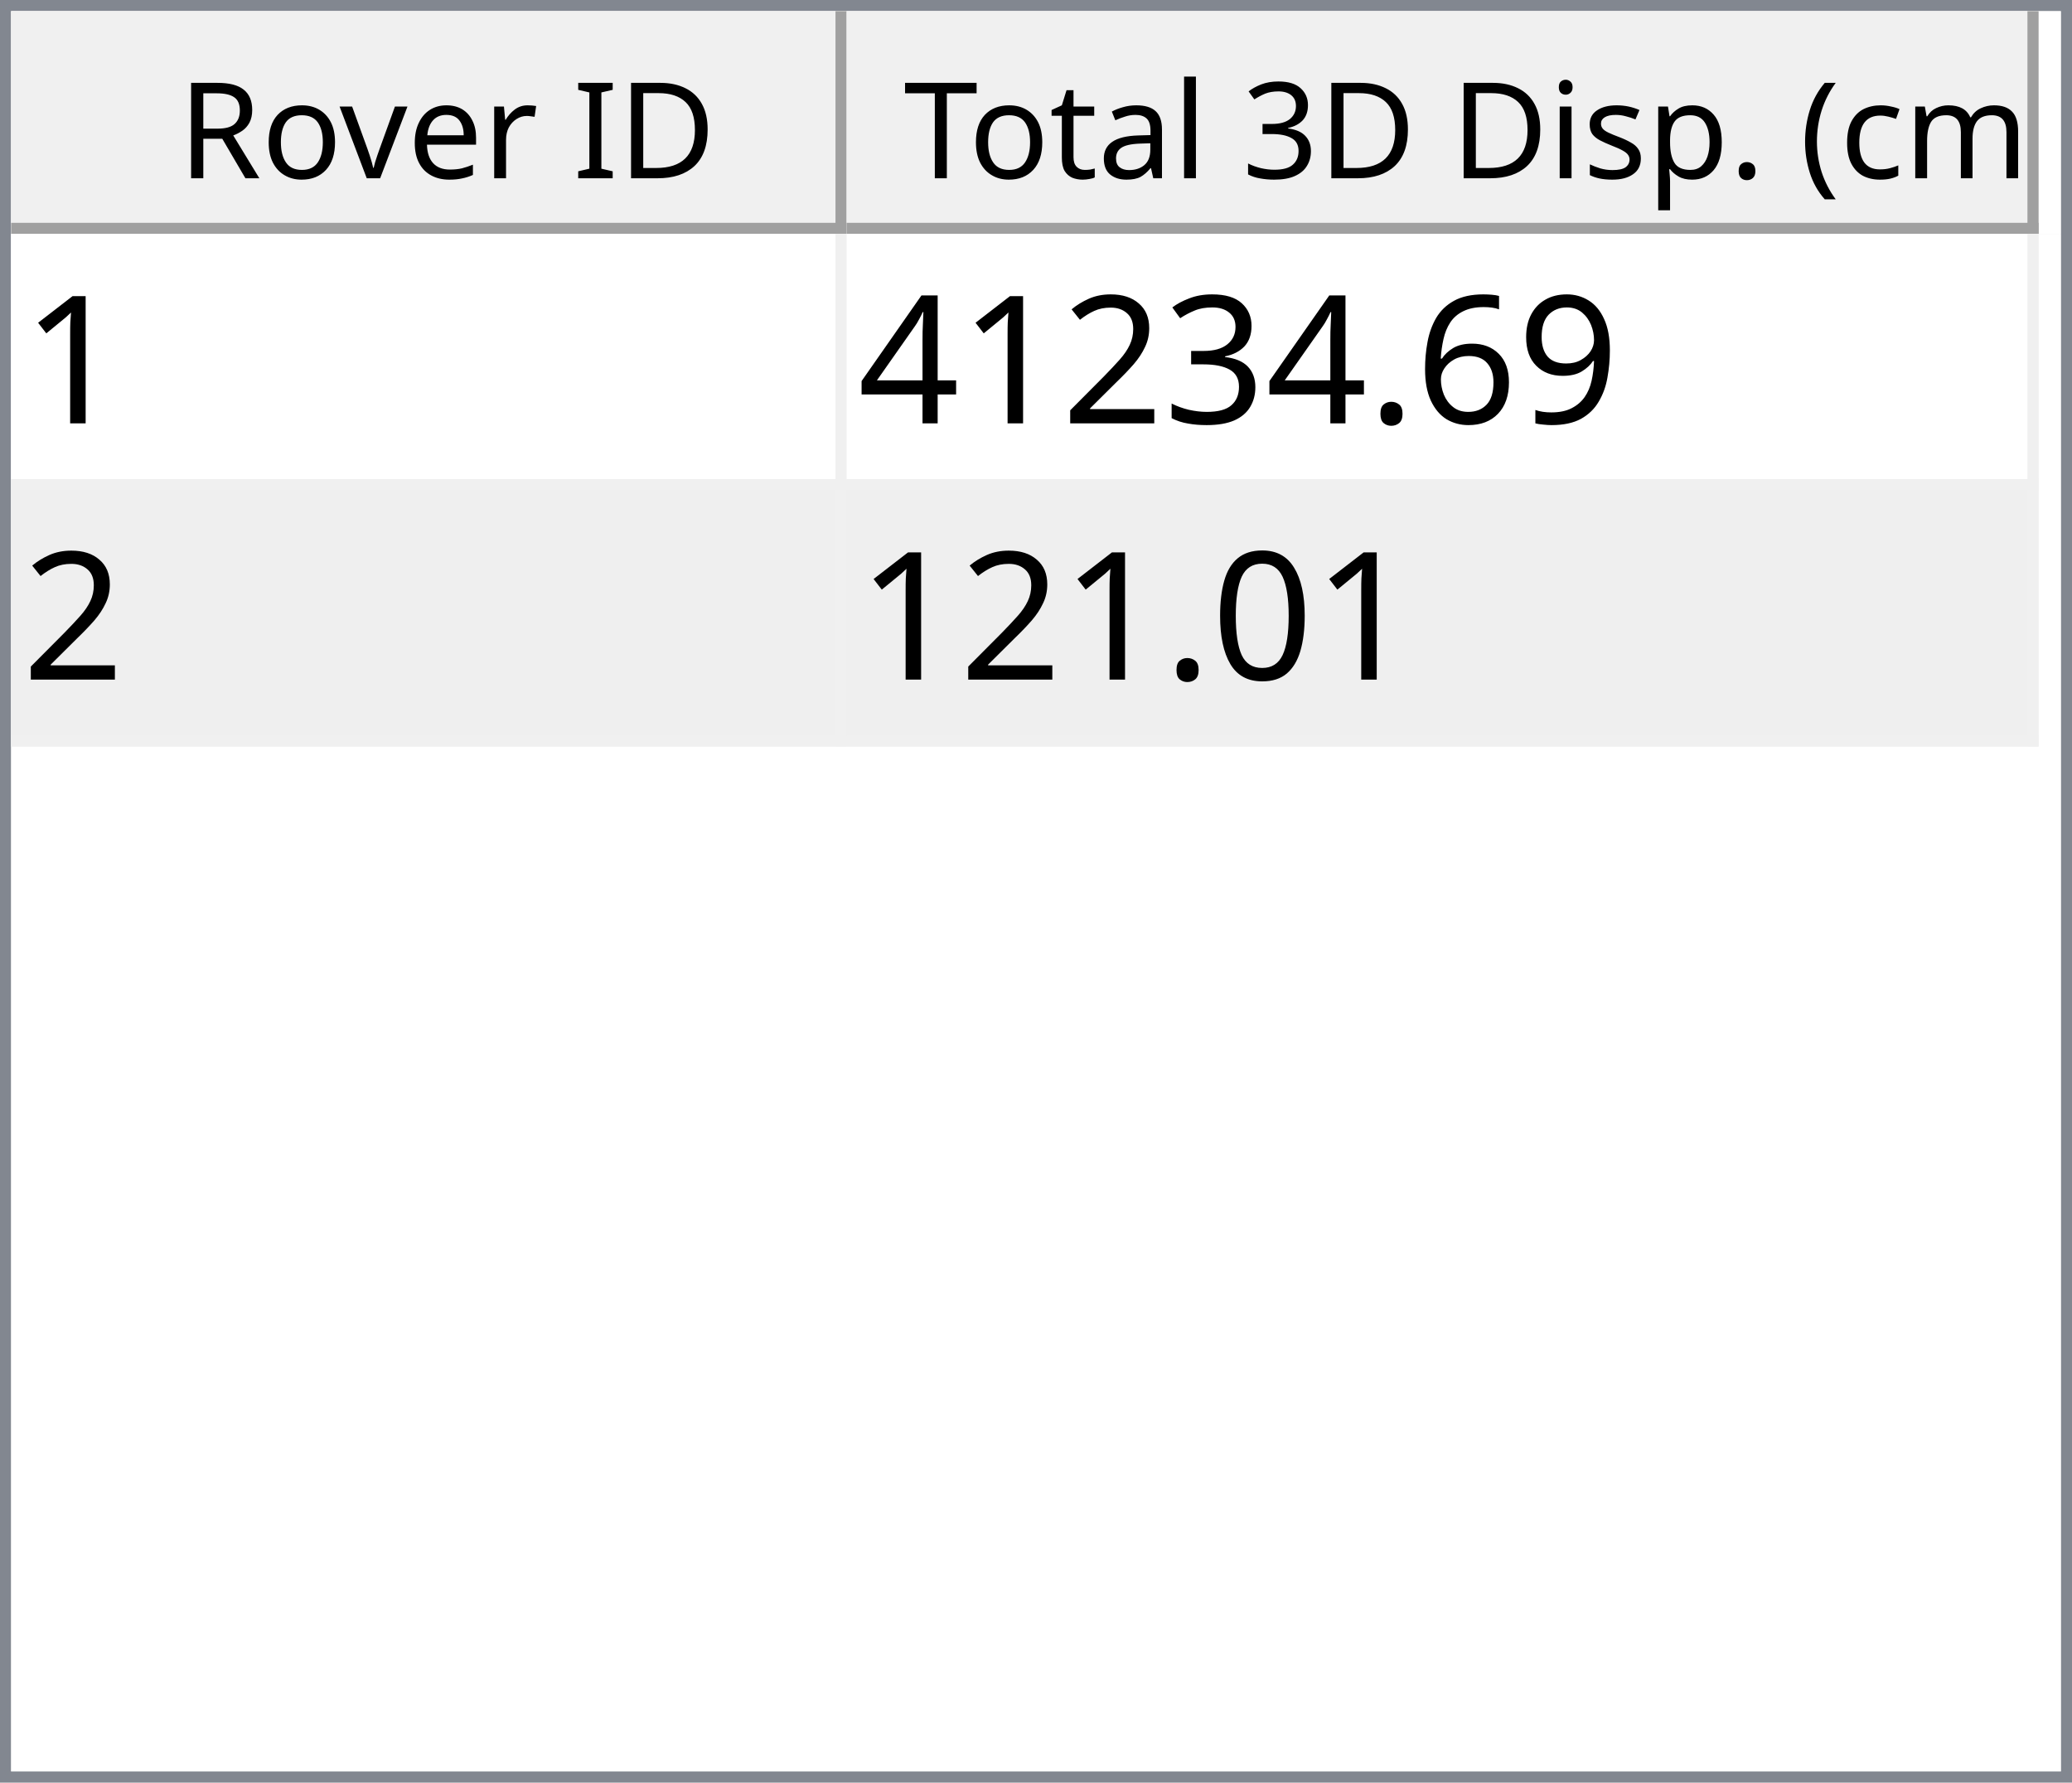
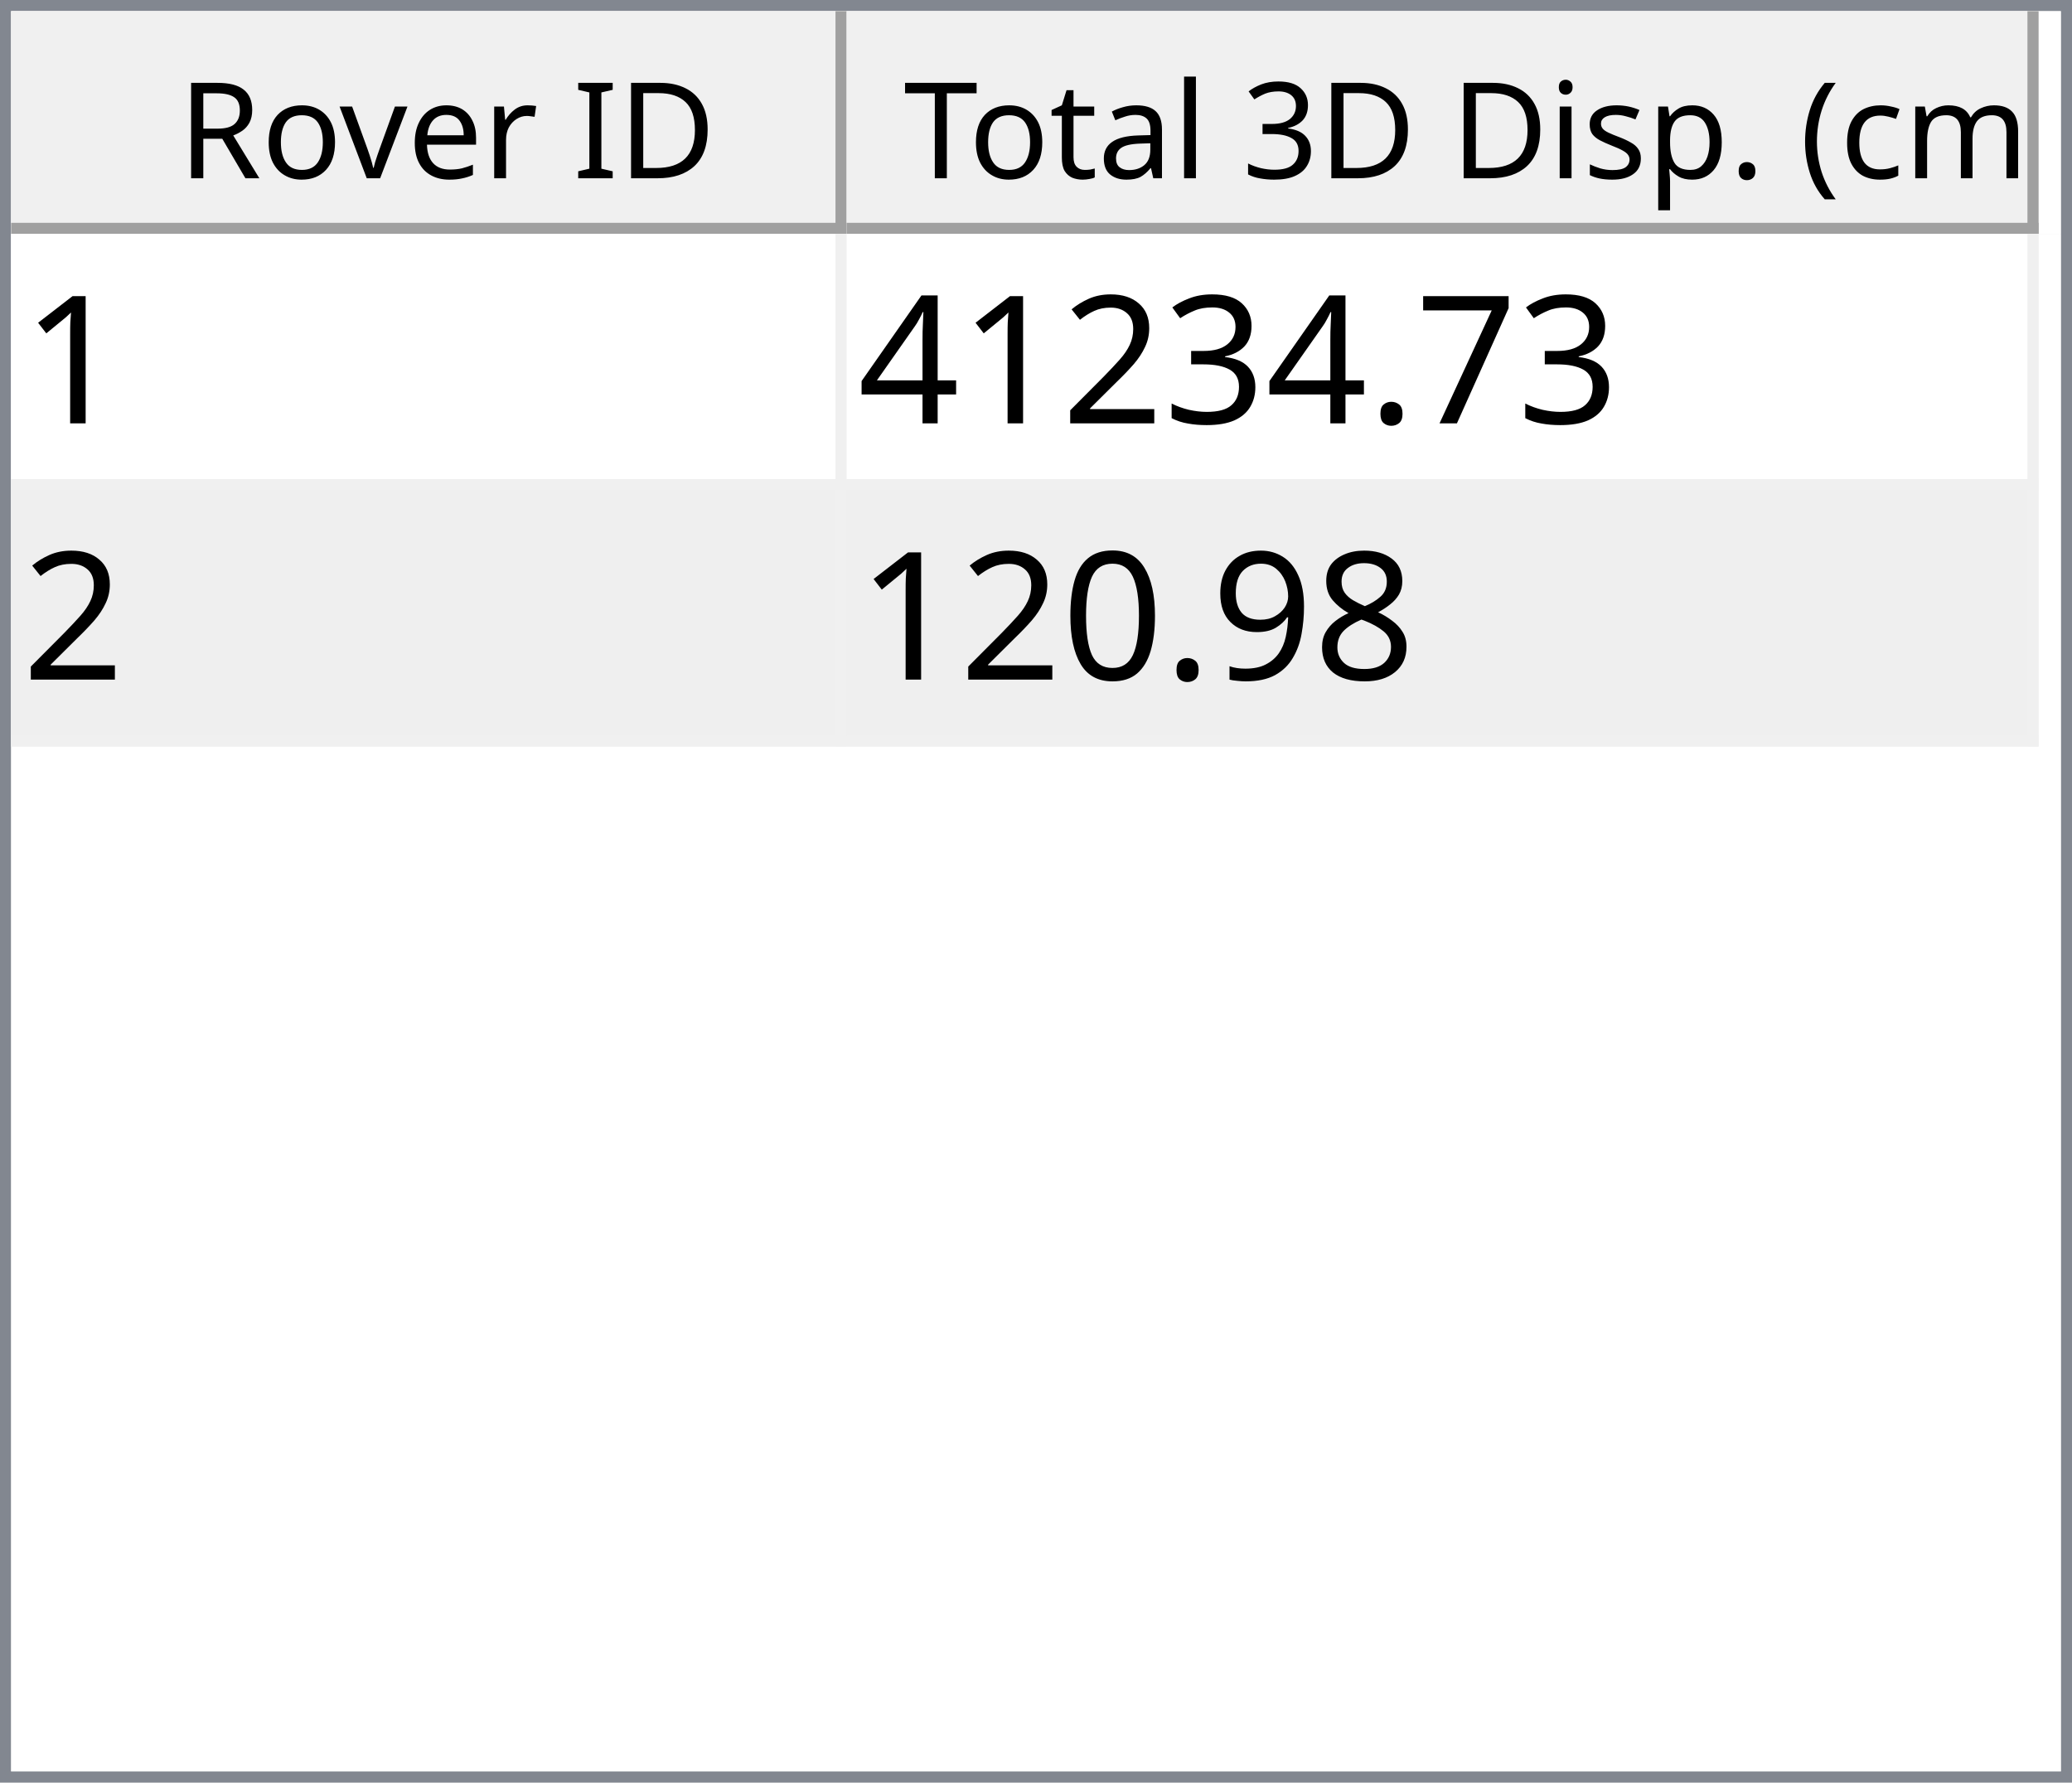
<svg xmlns="http://www.w3.org/2000/svg" style="fill-opacity:1; color-rendering:auto; color-interpolation:auto; text-rendering:auto; stroke:black; stroke-linecap:square; stroke-miterlimit:10; shape-rendering:auto; stroke-opacity:1; fill:black; stroke-dasharray:none; font-weight:normal; stroke-width:1; font-family:'Dialog'; font-style:normal; stroke-linejoin:miter; font-size:12px; stroke-dashoffset:0; image-rendering:auto;" width="186" height="160">
  <defs id="genericDefs" />
  <g>
    <defs id="defs1">
      <clipPath clipPathUnits="userSpaceOnUse" id="clipPath1">
        <path d="M0 0 L186 0 L186 160 L0 160 L0 0 Z" />
      </clipPath>
      <clipPath clipPathUnits="userSpaceOnUse" id="clipPath2">
        <path d="M0 0 L0 160 L186 160 L186 0 Z" />
      </clipPath>
      <clipPath clipPathUnits="userSpaceOnUse" id="clipPath3">
        <path d="M0 0 L0 20 L184 20 L184 0 Z" />
      </clipPath>
      <clipPath clipPathUnits="userSpaceOnUse" id="clipPath4">
        <path d="M0 0 L0 20 L75 20 L75 0 Z" />
      </clipPath>
      <clipPath clipPathUnits="userSpaceOnUse" id="clipPath5">
        <path d="M1 1 L1 19 L74 19 L74 1 Z" />
      </clipPath>
      <clipPath clipPathUnits="userSpaceOnUse" id="clipPath6">
        <path d="M0 0 L0 18 L73 18 L73 0 Z" />
      </clipPath>
      <clipPath clipPathUnits="userSpaceOnUse" id="clipPath7">
        <path d="M-0.5 -0.5 L-0.5 19.5 L74.5 19.5 L74.5 -0.5 Z" />
      </clipPath>
      <clipPath clipPathUnits="userSpaceOnUse" id="clipPath8">
        <path d="M0 0 L0 20 L107 20 L107 0 Z" />
      </clipPath>
      <clipPath clipPathUnits="userSpaceOnUse" id="clipPath9">
        <path d="M1 1 L1 19 L106 19 L106 1 Z" />
      </clipPath>
      <clipPath clipPathUnits="userSpaceOnUse" id="clipPath10">
        <path d="M0 0 L0 18 L105 18 L105 0 Z" />
      </clipPath>
      <clipPath clipPathUnits="userSpaceOnUse" id="clipPath11">
        <path d="M-0.5 -0.5 L-0.5 19.5 L106.5 19.5 L106.5 -0.5 Z" />
      </clipPath>
      <clipPath clipPathUnits="userSpaceOnUse" id="clipPath12">
        <path d="M0 0 L0 138 L184 138 L184 0 Z" />
      </clipPath>
      <clipPath clipPathUnits="userSpaceOnUse" id="clipPath13">
        <path d="M0 0 L0 46 L182 46 L182 0 Z" />
      </clipPath>
      <clipPath clipPathUnits="userSpaceOnUse" id="clipPath14">
        <path d="M-0.5 -0.5 L-0.5 45.5 L181.5 45.5 L181.5 -0.5 Z" />
      </clipPath>
      <clipPath clipPathUnits="userSpaceOnUse" id="clipPath15">
        <path d="M0 0 L0 22 L74 22 L74 0 Z" />
      </clipPath>
      <clipPath clipPathUnits="userSpaceOnUse" id="clipPath16">
        <path d="M0 0 L0 22 L106 22 L106 0 Z" />
      </clipPath>
      <font horiz-adv-x="64.551" id="font1">
        <font-face ascent="107.91" descent="25.098" units-per-em="100" style="font-style:normal; font-family:Segoe UI; font-weight:normal;" />
        <missing-glyph horiz-adv-x="64.551" d="M8.109 0 L8.109 68.266 L56.453 68.266 L56.453 0 L8.109 0 ZM15.328 7.234 L49.219 7.234 L49.219 61.031 L15.328 61.031 L15.328 7.234 Z" />
        <glyph unicode="D" horiz-adv-x="70.117" d="M9.188 0 L9.188 70.016 L28.516 70.016 Q65.531 70.016 65.531 35.891 Q65.531 19.672 55.25 9.836 Q44.969 0 27.734 0 L9.188 0 ZM17.391 62.594 L17.391 7.422 L27.828 7.422 Q41.609 7.422 49.273 14.797 Q56.938 22.172 56.938 35.688 Q56.938 62.594 28.328 62.594 L17.391 62.594 Z" />
        <glyph unicode="I" horiz-adv-x="26.611" d="M17.391 0 L9.188 0 L9.188 70.016 L17.391 70.016 L17.391 0 Z" />
        <glyph unicode=" " horiz-adv-x="27.393" d="" />
        <glyph unicode="r" horiz-adv-x="34.766" d="M34.188 41.891 Q32.078 43.5 28.125 43.5 Q23 43.5 19.555 38.672 Q16.109 33.844 16.109 25.484 L16.109 0 L8.109 0 L8.109 50 L16.109 50 L16.109 39.703 L16.312 39.703 Q18.016 44.969 21.531 47.922 Q25.047 50.875 29.391 50.875 Q32.516 50.875 34.188 50.203 L34.188 41.891 Z" />
        <glyph unicode="e" horiz-adv-x="52.295" d="M48.297 23 L12.984 23 Q13.188 14.656 17.484 10.109 Q21.781 5.562 29.297 5.562 Q37.75 5.562 44.828 11.141 L44.828 3.609 Q38.234 -1.172 27.391 -1.172 Q16.797 -1.172 10.742 5.641 Q4.688 12.453 4.688 24.812 Q4.688 36.469 11.305 43.82 Q17.922 51.172 27.734 51.172 Q37.547 51.172 42.922 44.828 Q48.297 38.484 48.297 27.203 L48.297 23 ZM40.094 29.781 Q40.047 36.719 36.75 40.578 Q33.453 44.438 27.594 44.438 Q21.922 44.438 17.969 40.383 Q14.016 36.328 13.094 29.781 L40.094 29.781 Z" />
        <glyph unicode="v" horiz-adv-x="47.9" d="M47.406 50 L27.484 0 L19.625 0 L0.688 50 L9.469 50 L22.172 13.672 Q23.578 9.672 23.922 6.688 L24.125 6.688 Q24.609 10.453 25.688 13.484 L38.969 50 L47.406 50 Z" />
        <glyph unicode="o" horiz-adv-x="58.594" d="M29 -1.172 Q17.922 -1.172 11.305 5.836 Q4.688 12.844 4.688 24.422 Q4.688 37.016 11.57 44.094 Q18.453 51.172 30.172 51.172 Q41.359 51.172 47.633 44.289 Q53.906 37.406 53.906 25.203 Q53.906 13.234 47.141 6.031 Q40.375 -1.172 29 -1.172 ZM29.594 44.438 Q21.875 44.438 17.383 39.188 Q12.891 33.938 12.891 24.703 Q12.891 15.828 17.43 10.695 Q21.969 5.562 29.594 5.562 Q37.359 5.562 41.531 10.594 Q45.703 15.625 45.703 24.906 Q45.703 34.281 41.531 39.359 Q37.359 44.438 29.594 44.438 Z" />
        <glyph unicode="R" horiz-adv-x="59.814" d="M59.375 0 L49.609 0 L37.891 19.625 Q36.281 22.359 34.766 24.289 Q33.25 26.219 31.664 27.438 Q30.078 28.656 28.25 29.219 Q26.422 29.781 24.125 29.781 L17.391 29.781 L17.391 0 L9.188 0 L9.188 70.016 L30.078 70.016 Q34.672 70.016 38.555 68.867 Q42.438 67.719 45.289 65.375 Q48.141 63.031 49.758 59.547 Q51.375 56.062 51.375 51.375 Q51.375 47.703 50.273 44.656 Q49.172 41.609 47.148 39.211 Q45.125 36.812 42.266 35.133 Q39.406 33.453 35.844 32.516 L35.844 32.328 Q37.594 31.547 38.891 30.547 Q40.188 29.547 41.359 28.18 Q42.531 26.812 43.68 25.078 Q44.828 23.344 46.234 21.047 L59.375 0 ZM17.391 62.594 L17.391 37.203 L28.516 37.203 Q31.594 37.203 34.203 38.133 Q36.812 39.062 38.719 40.797 Q40.625 42.531 41.703 45.047 Q42.781 47.562 42.781 50.688 Q42.781 56.297 39.141 59.445 Q35.5 62.594 28.609 62.594 L17.391 62.594 Z" />
        <glyph unicode=")" horiz-adv-x="30.176" d="M8.297 -15.922 L1.172 -15.922 Q16.406 2.344 16.406 26.812 Q16.406 51.469 1.078 70.016 L8.297 70.016 Q23.531 52.156 23.531 26.703 Q23.531 1.375 8.297 -15.922 Z" />
        <glyph unicode="m" horiz-adv-x="86.133" d="M79.109 0 L71.094 0 L71.094 28.719 Q71.094 37.016 68.531 40.727 Q65.969 44.438 59.906 44.438 Q54.781 44.438 51.195 39.75 Q47.609 35.062 47.609 28.516 L47.609 0 L39.594 0 L39.594 29.688 Q39.594 44.438 28.219 44.438 Q22.953 44.438 19.531 40.016 Q16.109 35.594 16.109 28.516 L16.109 0 L8.109 0 L8.109 50 L16.109 50 L16.109 42.094 L16.312 42.094 Q21.625 51.172 31.844 51.172 Q36.969 51.172 40.773 48.312 Q44.578 45.453 46 40.828 Q51.562 51.172 62.594 51.172 Q79.109 51.172 79.109 30.812 L79.109 0 Z" />
        <glyph unicode="c" horiz-adv-x="46.191" d="M42.188 2.297 Q36.422 -1.172 28.516 -1.172 Q17.828 -1.172 11.258 5.789 Q4.688 12.75 4.688 23.828 Q4.688 36.188 11.766 43.68 Q18.844 51.172 30.672 51.172 Q37.25 51.172 42.281 48.734 L42.281 40.531 Q36.719 44.438 30.375 44.438 Q22.703 44.438 17.797 38.945 Q12.891 33.453 12.891 24.516 Q12.891 15.719 17.508 10.641 Q22.125 5.562 29.891 5.562 Q36.422 5.562 42.188 9.906 L42.188 2.297 Z" />
        <glyph unicode="(" horiz-adv-x="30.176" d="M29.109 -15.922 L21.969 -15.922 Q6.844 1.375 6.844 26.703 Q6.844 52.156 21.969 70.016 L29.203 70.016 Q13.875 51.469 13.875 26.812 Q13.875 2.344 29.109 -15.922 Z" />
        <glyph unicode="." horiz-adv-x="21.68" d="M10.891 -1.078 Q8.641 -1.078 7.055 0.539 Q5.469 2.156 5.469 4.391 Q5.469 6.641 7.055 8.273 Q8.641 9.906 10.891 9.906 Q13.188 9.906 14.797 8.273 Q16.406 6.641 16.406 4.391 Q16.406 2.156 14.797 0.539 Q13.188 -1.078 10.891 -1.078 Z" />
        <glyph unicode="p" horiz-adv-x="58.789" d="M16.312 7.234 L16.109 7.234 L16.109 -23 L8.109 -23 L8.109 50 L16.109 50 L16.109 41.219 L16.312 41.219 Q22.219 51.172 33.594 51.172 Q43.266 51.172 48.688 44.461 Q54.109 37.75 54.109 26.469 Q54.109 13.922 48 6.375 Q41.891 -1.172 31.297 -1.172 Q21.578 -1.172 16.312 7.234 ZM16.109 27.391 L16.109 20.406 Q16.109 14.203 20.141 9.883 Q24.172 5.562 30.375 5.562 Q37.641 5.562 41.773 11.133 Q45.906 16.703 45.906 26.609 Q45.906 34.969 42.047 39.703 Q38.188 44.438 31.594 44.438 Q24.609 44.438 20.359 39.578 Q16.109 34.719 16.109 27.391 Z" />
        <glyph unicode="s" horiz-adv-x="42.432" d="M5.078 1.812 L5.078 10.406 Q11.625 5.562 19.484 5.562 Q30.031 5.562 30.031 12.594 Q30.031 14.594 29.125 15.992 Q28.219 17.391 26.68 18.461 Q25.141 19.531 23.07 20.383 Q21 21.234 18.609 22.172 Q15.281 23.484 12.766 24.828 Q10.25 26.172 8.57 27.859 Q6.891 29.547 6.031 31.695 Q5.172 33.844 5.172 36.719 Q5.172 40.234 6.789 42.945 Q8.406 45.656 11.086 47.484 Q13.766 49.312 17.211 50.242 Q20.656 51.172 24.312 51.172 Q30.812 51.172 35.938 48.922 L35.938 40.828 Q30.422 44.438 23.25 44.438 Q21 44.438 19.195 43.922 Q17.391 43.406 16.094 42.477 Q14.797 41.547 14.086 40.258 Q13.375 38.969 13.375 37.406 Q13.375 35.453 14.086 34.133 Q14.797 32.812 16.164 31.789 Q17.531 30.766 19.484 29.938 Q21.438 29.109 23.922 28.125 Q27.25 26.859 29.883 25.516 Q32.516 24.172 34.375 22.484 Q36.234 20.797 37.234 18.602 Q38.234 16.406 38.234 13.375 Q38.234 9.672 36.602 6.938 Q34.969 4.203 32.234 2.398 Q29.5 0.594 25.93 -0.289 Q22.359 -1.172 18.453 -1.172 Q10.75 -1.172 5.078 1.812 Z" />
        <glyph unicode="i" horiz-adv-x="24.219" d="M12.203 62.703 Q10.062 62.703 8.547 64.164 Q7.031 65.625 7.031 67.875 Q7.031 70.125 8.547 71.609 Q10.062 73.094 12.203 73.094 Q14.406 73.094 15.945 71.609 Q17.484 70.125 17.484 67.875 Q17.484 65.719 15.945 64.211 Q14.406 62.703 12.203 62.703 ZM16.109 0 L8.109 0 L8.109 50 L16.109 50 L16.109 0 Z" />
        <glyph unicode="3" horiz-adv-x="53.906" d="M46.531 19.828 Q46.531 15.094 44.75 11.211 Q42.969 7.328 39.719 4.57 Q36.469 1.812 31.93 0.297 Q27.391 -1.219 21.922 -1.219 Q11.922 -1.219 6 2.594 L6 11.188 Q13.094 5.609 22.219 5.609 Q25.875 5.609 28.828 6.539 Q31.781 7.469 33.906 9.227 Q36.031 10.984 37.18 13.477 Q38.328 15.969 38.328 19.094 Q38.328 32.812 18.797 32.812 L12.984 32.812 L12.984 39.594 L18.5 39.594 Q35.797 39.594 35.797 52.484 Q35.797 64.406 22.609 64.406 Q15.188 64.406 8.688 59.422 L8.688 67.188 Q15.375 71.188 24.609 71.188 Q29 71.188 32.57 69.969 Q36.141 68.75 38.68 66.555 Q41.219 64.359 42.609 61.281 Q44 58.203 44 54.5 Q44 40.672 30.031 36.719 L30.031 36.531 Q33.594 36.141 36.625 34.797 Q39.656 33.453 41.852 31.305 Q44.047 29.156 45.289 26.25 Q46.531 23.344 46.531 19.828 Z" />
        <glyph unicode="l" horiz-adv-x="24.219" d="M16.109 0 L8.109 0 L8.109 74.031 L16.109 74.031 L16.109 0 Z" />
        <glyph unicode="a" horiz-adv-x="50.879" d="M43.891 0 L35.891 0 L35.891 7.812 L35.688 7.812 Q30.469 -1.172 20.312 -1.172 Q12.844 -1.172 8.617 2.781 Q4.391 6.734 4.391 13.281 Q4.391 27.297 20.906 29.594 L35.891 31.688 Q35.891 44.438 25.594 44.438 Q16.547 44.438 9.281 38.281 L9.281 46.484 Q16.656 51.172 26.266 51.172 Q43.891 51.172 43.891 32.516 L43.891 0 ZM35.891 25.297 L23.828 23.641 Q18.266 22.859 15.43 20.875 Q12.594 18.891 12.594 13.875 Q12.594 10.203 15.211 7.883 Q17.828 5.562 22.172 5.562 Q28.125 5.562 32.008 9.742 Q35.891 13.922 35.891 20.312 L35.891 25.297 Z" />
        <glyph unicode="t" horiz-adv-x="33.887" d="M31.297 0.484 Q28.469 -1.078 23.828 -1.078 Q10.688 -1.078 10.688 13.578 L10.688 43.172 L2.094 43.172 L2.094 50 L10.688 50 L10.688 62.203 L18.703 64.797 L18.703 50 L31.297 50 L31.297 43.172 L18.703 43.172 L18.703 14.984 Q18.703 9.969 20.414 7.82 Q22.125 5.672 26.078 5.672 Q29.109 5.672 31.297 7.328 L31.297 0.484 Z" />
        <glyph unicode="T" horiz-adv-x="52.393" d="M50.594 62.594 L30.375 62.594 L30.375 0 L22.172 0 L22.172 62.594 L2 62.594 L2 70.016 L50.594 70.016 L50.594 62.594 Z" />
      </font>
      <font horiz-adv-x="75.0" id="font2">
        <font-face ascent="100.537" descent="21.973" units-per-em="100" style="font-style:normal; font-family:sans-serif; font-weight:normal;" />
        <missing-glyph horiz-adv-x="75.0" d="M12.5 0 L12.5 62.5 L62.5 62.5 L62.5 0 L12.5 0 ZM14.062 1.562 L60.938 1.562 L60.938 60.938 L14.062 60.938 L14.062 1.562 Z" />
        <glyph unicode="1" horiz-adv-x="55.615" d="M37.25 0 L28.469 0 L28.469 56 Q25.297 52.984 20.141 49.953 Q14.984 46.922 10.891 45.406 L10.891 53.906 Q18.266 57.375 23.781 62.305 Q29.297 67.234 31.594 71.875 L37.25 71.875 L37.25 0 Z" />
-         <glyph unicode="9" horiz-adv-x="55.615" d="M5.469 16.547 L13.922 17.328 Q14.984 11.375 18.016 8.688 Q21.047 6 25.781 6 Q29.828 6 32.883 7.859 Q35.938 9.719 37.891 12.82 Q39.844 15.922 41.164 21.195 Q42.484 26.469 42.484 31.938 Q42.484 32.516 42.438 33.688 Q39.797 29.5 35.234 26.883 Q30.672 24.266 25.344 24.266 Q16.453 24.266 10.305 30.711 Q4.156 37.156 4.156 47.703 Q4.156 58.594 10.578 65.234 Q17 71.875 26.656 71.875 Q33.641 71.875 39.43 68.117 Q45.219 64.359 48.219 57.398 Q51.219 50.438 51.219 37.25 Q51.219 23.531 48.242 15.406 Q45.266 7.281 39.383 3.031 Q33.5 -1.219 25.594 -1.219 Q17.188 -1.219 11.867 3.445 Q6.547 8.109 5.469 16.547 ZM41.453 48.141 Q41.453 55.719 37.43 60.156 Q33.406 64.594 27.734 64.594 Q21.875 64.594 17.531 59.812 Q13.188 55.031 13.188 47.406 Q13.188 40.578 17.312 36.305 Q21.438 32.031 27.484 32.031 Q33.594 32.031 37.523 36.305 Q41.453 40.578 41.453 48.141 Z" />
-         <glyph unicode="6" horiz-adv-x="55.615" d="M49.75 54.047 L41.016 53.375 Q39.844 58.547 37.703 60.891 Q34.125 64.656 28.906 64.656 Q24.703 64.656 21.531 62.312 Q17.391 59.281 14.992 53.469 Q12.594 47.656 12.5 36.922 Q15.672 41.75 20.266 44.094 Q24.859 46.438 29.891 46.438 Q38.672 46.438 44.852 39.969 Q51.031 33.5 51.031 23.25 Q51.031 16.5 48.125 10.719 Q45.219 4.938 40.141 1.859 Q35.062 -1.219 28.609 -1.219 Q17.625 -1.219 10.695 6.859 Q3.766 14.938 3.766 33.5 Q3.766 54.25 11.422 63.672 Q18.109 71.875 29.438 71.875 Q37.891 71.875 43.289 67.141 Q48.688 62.406 49.75 54.047 ZM13.875 23.188 Q13.875 18.656 15.797 14.508 Q17.719 10.359 21.188 8.18 Q24.656 6 28.469 6 Q34.031 6 38.039 10.492 Q42.047 14.984 42.047 22.703 Q42.047 30.125 38.086 34.398 Q34.125 38.672 28.125 38.672 Q22.172 38.672 18.023 34.398 Q13.875 30.125 13.875 23.188 Z" />
+         <glyph unicode="7" horiz-adv-x="55.615" d="M4.734 62.203 L4.734 70.656 L51.078 70.656 L51.078 63.812 Q44.234 56.547 37.523 44.484 Q30.812 32.422 27.156 19.672 Q24.516 10.688 23.781 0 L14.75 0 Q14.891 8.453 18.062 20.414 Q21.234 32.375 27.172 43.484 Q33.109 54.594 39.797 62.203 L4.734 62.203 Z" />
        <glyph unicode="." horiz-adv-x="27.783" d="M9.078 0 L9.078 10.016 L19.094 10.016 L19.094 0 L9.078 0 Z" />
        <glyph unicode="3" horiz-adv-x="55.615" d="M4.203 18.891 L12.984 20.062 Q14.5 12.594 18.141 9.297 Q21.781 6 27 6 Q33.203 6 37.477 10.297 Q41.75 14.594 41.75 20.953 Q41.75 27 37.797 30.93 Q33.844 34.859 27.734 34.859 Q25.25 34.859 21.531 33.891 L22.516 41.609 Q23.391 41.5 23.922 41.5 Q29.547 41.5 34.039 44.43 Q38.531 47.359 38.531 53.469 Q38.531 58.297 35.258 61.477 Q31.984 64.656 26.812 64.656 Q21.688 64.656 18.266 61.43 Q14.844 58.203 13.875 51.766 L5.078 53.328 Q6.688 62.156 12.398 67.016 Q18.109 71.875 26.609 71.875 Q32.469 71.875 37.398 69.359 Q42.328 66.844 44.945 62.5 Q47.562 58.156 47.562 53.266 Q47.562 48.641 45.07 44.828 Q42.578 41.016 37.703 38.766 Q44.047 37.312 47.562 32.695 Q51.078 28.078 51.078 21.141 Q51.078 11.766 44.242 5.25 Q37.406 -1.266 26.953 -1.266 Q17.531 -1.266 11.305 4.352 Q5.078 9.969 4.203 18.891 Z" />
        <glyph unicode="2" horiz-adv-x="55.615" d="M50.344 8.453 L50.344 0 L3.031 0 Q2.938 3.172 4.047 6.109 Q5.859 10.938 9.836 15.625 Q13.812 20.312 21.344 26.469 Q33.016 36.031 37.117 41.625 Q41.219 47.219 41.219 52.203 Q41.219 57.422 37.477 61.008 Q33.734 64.594 27.734 64.594 Q21.391 64.594 17.578 60.789 Q13.766 56.984 13.719 50.25 L4.688 51.172 Q5.609 61.281 11.664 66.578 Q17.719 71.875 27.938 71.875 Q38.234 71.875 44.242 66.164 Q50.25 60.453 50.25 52 Q50.25 47.703 48.492 43.555 Q46.734 39.406 42.656 34.812 Q38.578 30.219 29.109 22.219 Q21.188 15.578 18.945 13.211 Q16.703 10.844 15.234 8.453 L50.344 8.453 Z" />
        <glyph unicode="4" horiz-adv-x="55.615" d="M32.328 0 L32.328 17.141 L1.266 17.141 L1.266 25.203 L33.938 71.578 L41.109 71.578 L41.109 25.203 L50.781 25.203 L50.781 17.141 L41.109 17.141 L41.109 0 L32.328 0 ZM32.328 25.203 L32.328 57.469 L9.906 25.203 L32.328 25.203 Z" />
+         <glyph unicode="8" horiz-adv-x="55.615" d="M17.672 38.812 Q12.203 40.828 9.57 44.539 Q6.938 48.25 6.938 53.422 Q6.938 61.234 12.555 66.555 Q18.172 71.875 27.484 71.875 Q36.859 71.875 42.578 66.43 Q48.297 60.984 48.297 53.172 Q48.297 48.188 45.68 44.508 Q43.062 40.828 37.75 38.812 Q44.344 36.672 47.781 31.883 Q51.219 27.094 51.219 20.453 Q51.219 11.281 44.727 5.031 Q38.234 -1.219 27.641 -1.219 Q17.047 -1.219 10.547 5.055 Q4.047 11.328 4.047 20.703 Q4.047 27.688 7.594 32.398 Q11.141 37.109 17.672 38.812 ZM15.922 53.719 Q15.922 48.641 19.195 45.414 Q22.469 42.188 27.688 42.188 Q32.766 42.188 36.016 45.383 Q39.266 48.578 39.266 53.219 Q39.266 58.062 35.914 61.359 Q32.562 64.656 27.594 64.656 Q22.562 64.656 19.242 61.43 Q15.922 58.203 15.922 53.719 ZM13.094 20.656 Q13.094 16.891 14.875 13.375 Q16.656 9.859 20.172 7.93 Q23.688 6 27.734 6 Q34.031 6 38.133 10.055 Q42.234 14.109 42.234 20.359 Q42.234 26.703 38.016 30.859 Q33.797 35.016 27.438 35.016 Q21.234 35.016 17.164 30.914 Q13.094 26.812 13.094 20.656 Z" />
+         <glyph unicode="9" horiz-adv-x="55.615" d="M5.469 16.547 L13.922 17.328 Q14.984 11.375 18.016 8.688 Q21.047 6 25.781 6 Q29.828 6 32.883 7.859 Q35.938 9.719 37.891 12.82 Q39.844 15.922 41.164 21.195 Q42.484 26.469 42.484 31.938 Q42.484 32.516 42.438 33.688 Q39.797 29.5 35.234 26.883 Q30.672 24.266 25.344 24.266 Q16.453 24.266 10.305 30.711 Q4.156 37.156 4.156 47.703 Q4.156 58.594 10.578 65.234 Q17 71.875 26.656 71.875 Q33.641 71.875 39.43 68.117 Q45.219 64.359 48.219 57.398 Q51.219 50.438 51.219 37.25 Q51.219 23.531 48.242 15.406 Q45.266 7.281 39.383 3.031 Q33.5 -1.219 25.594 -1.219 Q17.188 -1.219 11.867 3.445 Q6.547 8.109 5.469 16.547 ZM41.453 48.141 Q41.453 55.719 37.43 60.156 Q33.406 64.594 27.734 64.594 Q21.875 64.594 17.531 59.812 Q13.188 55.031 13.188 47.406 Q13.188 40.578 17.312 36.305 Q21.438 32.031 27.484 32.031 Q33.594 32.031 37.523 36.305 Q41.453 40.578 41.453 48.141 Z" />
        <glyph unicode="0" horiz-adv-x="55.615" d="M4.156 35.297 Q4.156 48 6.766 55.742 Q9.375 63.484 14.523 67.68 Q19.672 71.875 27.484 71.875 Q33.25 71.875 37.594 69.555 Q41.938 67.234 44.773 62.867 Q47.609 58.5 49.219 52.227 Q50.828 45.953 50.828 35.297 Q50.828 22.703 48.242 14.969 Q45.656 7.234 40.508 3.008 Q35.359 -1.219 27.484 -1.219 Q17.141 -1.219 11.234 6.203 Q4.156 15.141 4.156 35.297 ZM13.188 35.297 Q13.188 17.672 17.312 11.836 Q21.438 6 27.484 6 Q33.547 6 37.672 11.859 Q41.797 17.719 41.797 35.297 Q41.797 52.984 37.672 58.789 Q33.547 64.594 27.391 64.594 Q21.344 64.594 17.719 59.469 Q13.188 52.938 13.188 35.297 Z" />
      </font>
    </defs>
    <g style="fill:white; stroke:white;">
      <rect x="0" y="0" width="186" style="clip-path:url(#clipPath1); stroke:none;" height="160" />
    </g>
    <g style="fill:white; text-rendering:optimizeSpeed; color-rendering:optimizeSpeed; image-rendering:optimizeSpeed; shape-rendering:crispEdges; stroke:white; color-interpolation:sRGB;">
      <rect x="0" width="186" height="160" y="0" style="stroke:none;" />
      <path style="stroke:none;" d="M0 160 L186 160 L186 0 L0 0 Z" />
    </g>
    <g style="fill:rgb(240,240,240); font-family:'Segoe UI'; stroke:rgb(240,240,240);">
      <rect x="0" y="0" width="186" style="clip-path:url(#clipPath2); stroke:none;" height="160" />
    </g>
    <g style="fill:rgb(130,135,144); font-family:'Segoe UI'; stroke:rgb(130,135,144);">
      <path d="M0 0 L186 0 L186 160 L0 160 L0 0 ZM1 1 L185 1 L185 159 L1 159 L1 1 Z" style="fill-rule:evenodd; clip-path:url(#clipPath2); stroke:none;" />
    </g>
    <g style="fill:white; font-family:'Segoe UI'; stroke:white;" transform="translate(1,1)">
      <rect x="0" y="0" width="184" style="clip-path:url(#clipPath3); stroke:none;" height="20" />
    </g>
    <g style="fill:rgb(240,240,240); font-family:'Segoe UI'; stroke:rgb(240,240,240);" transform="translate(1,1)">
      <rect x="0" y="0" width="75" style="clip-path:url(#clipPath4); stroke:none;" height="20" />
    </g>
    <g style="font-family:'Segoe UI';" transform="translate(2,2)">
      <text x="14" xml:space="preserve" y="14" style="clip-path:url(#clipPath6); stroke:none;">Rover ID</text>
    </g>
    <g style="fill:rgb(160,160,160); font-family:'Segoe UI'; stroke:rgb(160,160,160); stroke-linejoin:bevel;" transform="translate(1.5,1.5)">
      <line x1="74" x2="74" y1="0" style="fill:none; clip-path:url(#clipPath7);" y2="19" />
    </g>
    <g style="fill:rgb(160,160,160); font-family:'Segoe UI'; stroke:rgb(160,160,160); stroke-linejoin:bevel;" transform="matrix(1,0,0,1,1,1) translate(0.5,0.5)">
      <line x1="0" x2="74" y1="19" style="fill:none; clip-path:url(#clipPath7);" y2="19" />
    </g>
    <g style="fill:rgb(240,240,240); font-family:'Segoe UI'; stroke:rgb(240,240,240);" transform="translate(76,1)">
      <rect x="0" y="0" width="107" style="clip-path:url(#clipPath8); stroke:none;" height="20" />
    </g>
    <g style="font-family:'Segoe UI';" transform="translate(77,2)">
      <text x="1" xml:space="preserve" y="14" style="clip-path:url(#clipPath10); stroke:none;"> Total 3D Disp. (cm)</text>
    </g>
    <g style="fill:rgb(160,160,160); font-family:'Segoe UI'; stroke:rgb(160,160,160); stroke-linejoin:bevel;" transform="translate(76.5,1.5)">
      <line x1="106" x2="106" y1="0" style="fill:none; clip-path:url(#clipPath11);" y2="19" />
    </g>
    <g style="fill:rgb(160,160,160); font-family:'Segoe UI'; stroke:rgb(160,160,160); stroke-linejoin:bevel;" transform="matrix(1,0,0,1,76,1) translate(0.5,0.5)">
      <line x1="0" x2="106" y1="19" style="fill:none; clip-path:url(#clipPath11);" y2="19" />
    </g>
    <g style="fill:white; font-family:'Segoe UI'; stroke:white;" transform="translate(1,21)">
      <rect x="0" y="0" width="184" style="clip-path:url(#clipPath12); stroke:none;" height="138" />
    </g>
    <g style="fill:rgb(240,240,240); font-size:16px; font-family:sans-serif; stroke:rgb(240,240,240);" transform="translate(1,21)">
      <rect x="0" y="0" width="182" style="clip-path:url(#clipPath13); stroke:none;" height="46" />
      <line transform="translate(0.5,0.5)" x1="0" x2="181" y1="22" style="clip-path:url(#clipPath14); fill:none; stroke-linejoin:bevel;" y2="22" />
    </g>
    <g transform="matrix(1,0,0,1,1,21) translate(0.5,0.5)" style="fill:rgb(240,240,240); font-size:16px; font-family:sans-serif; stroke:rgb(240,240,240); stroke-linejoin:bevel;">
      <line x1="0" x2="181" y1="45" style="fill:none; clip-path:url(#clipPath14);" y2="45" />
    </g>
    <g transform="matrix(1,0,0,1,1,21) translate(0.5,0.5)" style="fill:rgb(240,240,240); font-size:16px; font-family:sans-serif; stroke:rgb(240,240,240); stroke-linejoin:bevel;">
      <line x1="74" x2="74" y1="0" style="fill:none; clip-path:url(#clipPath14);" y2="45" />
    </g>
    <g transform="matrix(1,0,0,1,1,21) translate(0.5,0.5)" style="fill:rgb(240,240,240); font-size:16px; font-family:sans-serif; stroke:rgb(240,240,240); stroke-linejoin:bevel;">
      <line x1="181" x2="181" y1="0" style="fill:none; clip-path:url(#clipPath14);" y2="45" />
    </g>
    <g style="fill:white; font-size:16px; font-family:sans-serif; stroke:white;" transform="matrix(1,0,0,1,1,21)">
      <rect x="0" y="0" width="74" style="clip-path:url(#clipPath15); stroke:none;" height="22" />
      <text x="1" y="17" style="fill:black; clip-path:url(#clipPath15); stroke:none;" xml:space="preserve">1</text>
    </g>
    <g style="fill:white; font-size:16px; font-family:sans-serif; stroke:white;" transform="matrix(1,0,0,1,1,21) translate(75,0)">
      <rect x="0" y="0" width="106" style="clip-path:url(#clipPath16); stroke:none;" height="22" />
-       <text x="1" y="17" style="fill:black; clip-path:url(#clipPath16); stroke:none;" xml:space="preserve">41234.69</text>
+       <text x="1" y="17" style="fill:black; clip-path:url(#clipPath16); stroke:none;" xml:space="preserve">41234.73</text>
    </g>
    <g style="fill:rgb(239,239,239); font-size:16px; font-family:sans-serif; stroke:rgb(239,239,239);" transform="matrix(1,0,0,1,1,21) translate(0,23)">
      <rect x="0" y="0" width="74" style="clip-path:url(#clipPath15); stroke:none;" height="22" />
      <text x="1" y="17" style="fill:black; clip-path:url(#clipPath15); stroke:none;" xml:space="preserve">2</text>
    </g>
    <g style="fill:rgb(239,239,239); font-size:16px; font-family:sans-serif; stroke:rgb(239,239,239);" transform="matrix(1,0,0,1,1,21) translate(75,23)">
      <rect x="0" y="0" width="106" style="clip-path:url(#clipPath16); stroke:none;" height="22" />
-       <text x="1" y="17" style="fill:black; clip-path:url(#clipPath16); stroke:none;" xml:space="preserve">121.01</text>
+       <text x="1" y="17" style="fill:black; clip-path:url(#clipPath16); stroke:none;" xml:space="preserve">120.98</text>
    </g>
  </g>
</svg>
